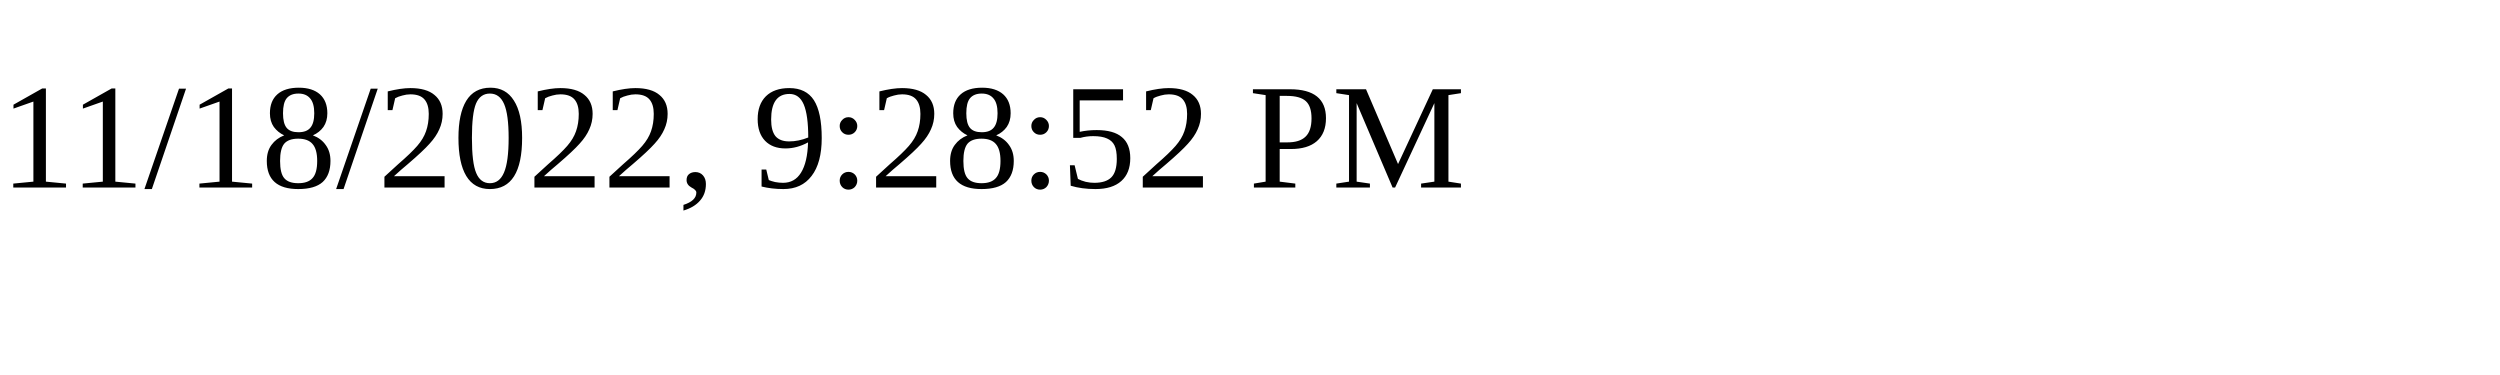
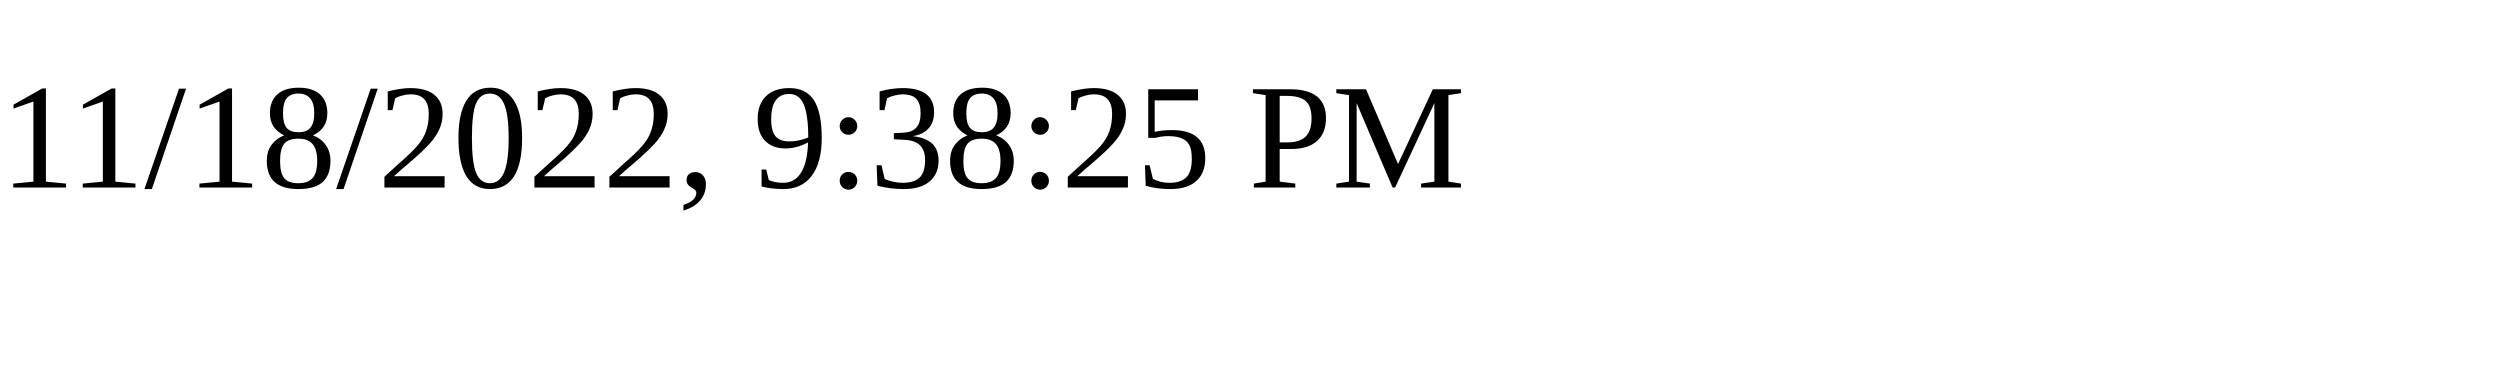
<svg xmlns="http://www.w3.org/2000/svg" height="30" width="200">
-   <text x="0" y="15">11/18/2022, 9:28:52 PM</text>
+   <text x="0" y="15">11/18/2022, 9:38:25 PM</text>
</svg>
